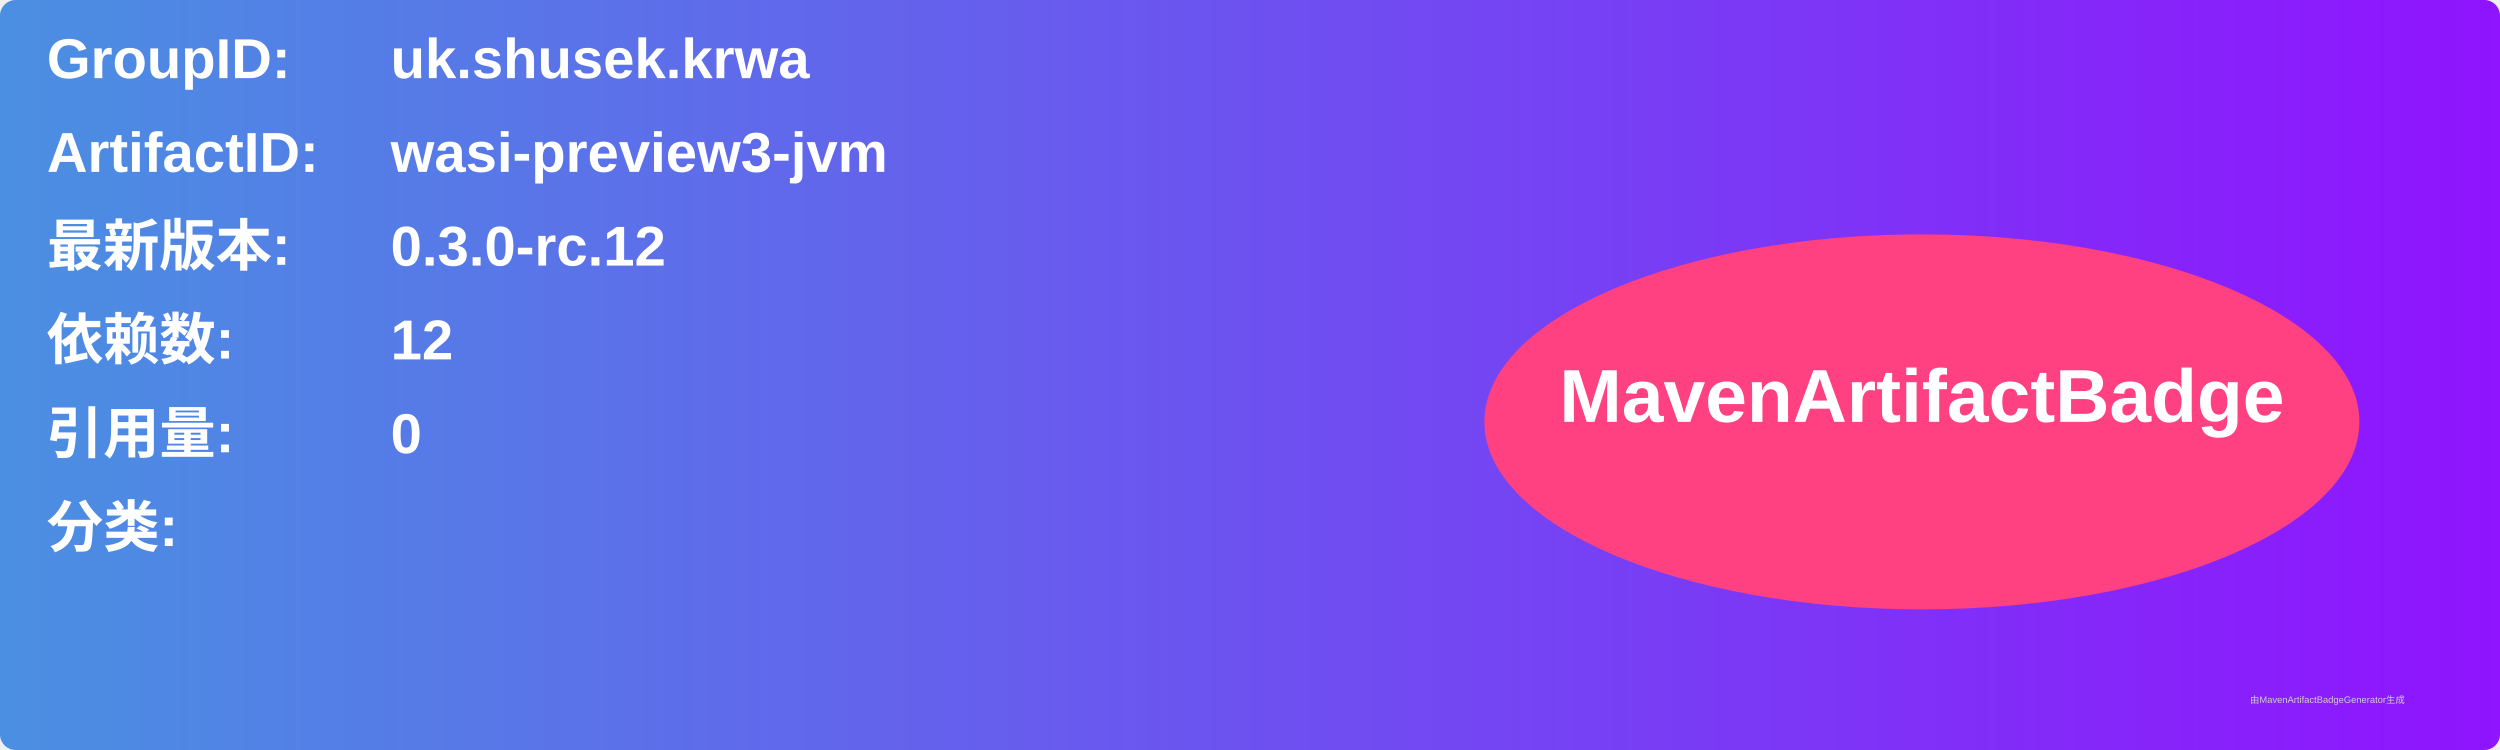
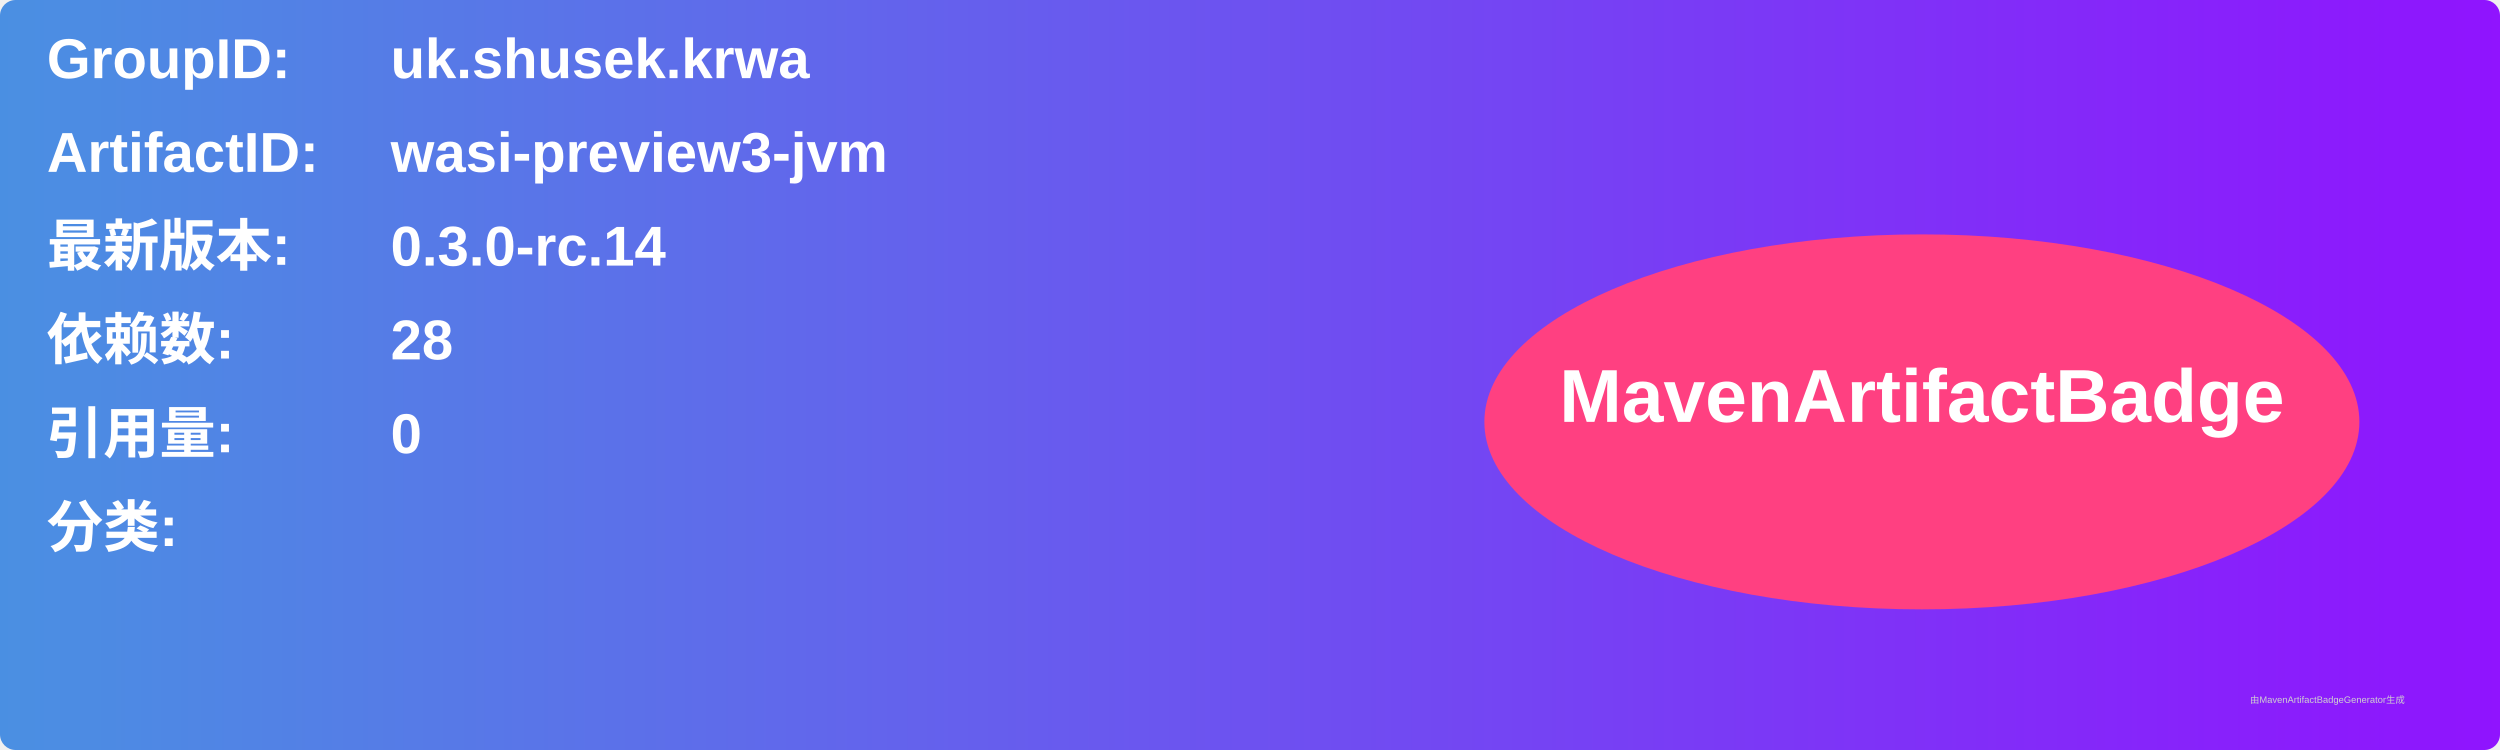
<svg xmlns="http://www.w3.org/2000/svg" width="800" height="240" viewBox="0 0 800 240">
  <linearGradient id="grad" x1="0%" y1="0%" x2="100%" y2="0%">
    <stop offset="0%" stop-color="#4a90e2" />
    <stop offset="100%" stop-color="#9013fe" />
  </linearGradient>
  <rect width="100%" height="100%" rx="5" ry="5" fill="url(#grad)" />
  <g transform="translate(15, 15)">
    <text x="0" y="10" font-family="Arial" font-size="18" fill="white" font-weight="bold" width="260">GroupID:</text>
    <text x="110" y="10" font-family="Arial" font-size="18" fill="white" font-weight="bold" width="460">uk.shusek.krwa</text>
    <text x="0" y="40" font-family="Arial" font-size="18" fill="white" font-weight="bold" width="260">ArtifactID:</text>
    <text x="110" y="40" font-family="Arial" font-size="18" fill="white" font-weight="bold" width="460">wasi-preview3-jvm</text>
    <text x="0" y="70" font-family="Arial" font-size="18" fill="white" font-weight="bold">最新版本:</text>
    <text x="110" y="70" font-family="Arial" font-size="18" fill="white" font-weight="bold">
-       <tspan font-weight="bold">0.3.0-rc.12</tspan>
+       <tspan font-weight="bold">0.3.0-rc.14</tspan>
    </text>
    <text x="0" y="100" font-family="Arial" font-size="18" fill="white" font-weight="bold">依赖数: </text>
    <text x="110" y="100" font-family="Arial" font-size="18" fill="white">
-       <tspan font-weight="bold">12</tspan>
+       <tspan font-weight="bold">28</tspan>
    </text>
    <text x="0" y="130" font-family="Arial" font-size="18" fill="white" font-weight="bold">引用量: </text>
    <text x="110" y="130" font-family="Arial" font-size="18" fill="white">
      <tspan font-weight="bold">0</tspan>
    </text>
    <text x="0" y="160" font-family="Arial" font-size="18" fill="white" font-weight="bold">分类:</text>
    <text x="10" y="190" font-family="Arial" font-size="10" fill="white">
      <tspan font-weight="bold" />
    </text>
    <ellipse cx="600" cy="120" rx="140" ry="60" fill="#ff4081" />
    <text x="600" y="120" text-anchor="middle" font-family="Arial" font-size="24" fill="white" font-weight="bold">MavenArtifactBadge</text>
  </g>
  <text x="720" y="225" font-family="Arial" font-size="3" fill="#d0d0d0">由MavenArtifactBadgeGenerator生成</text>
</svg>
